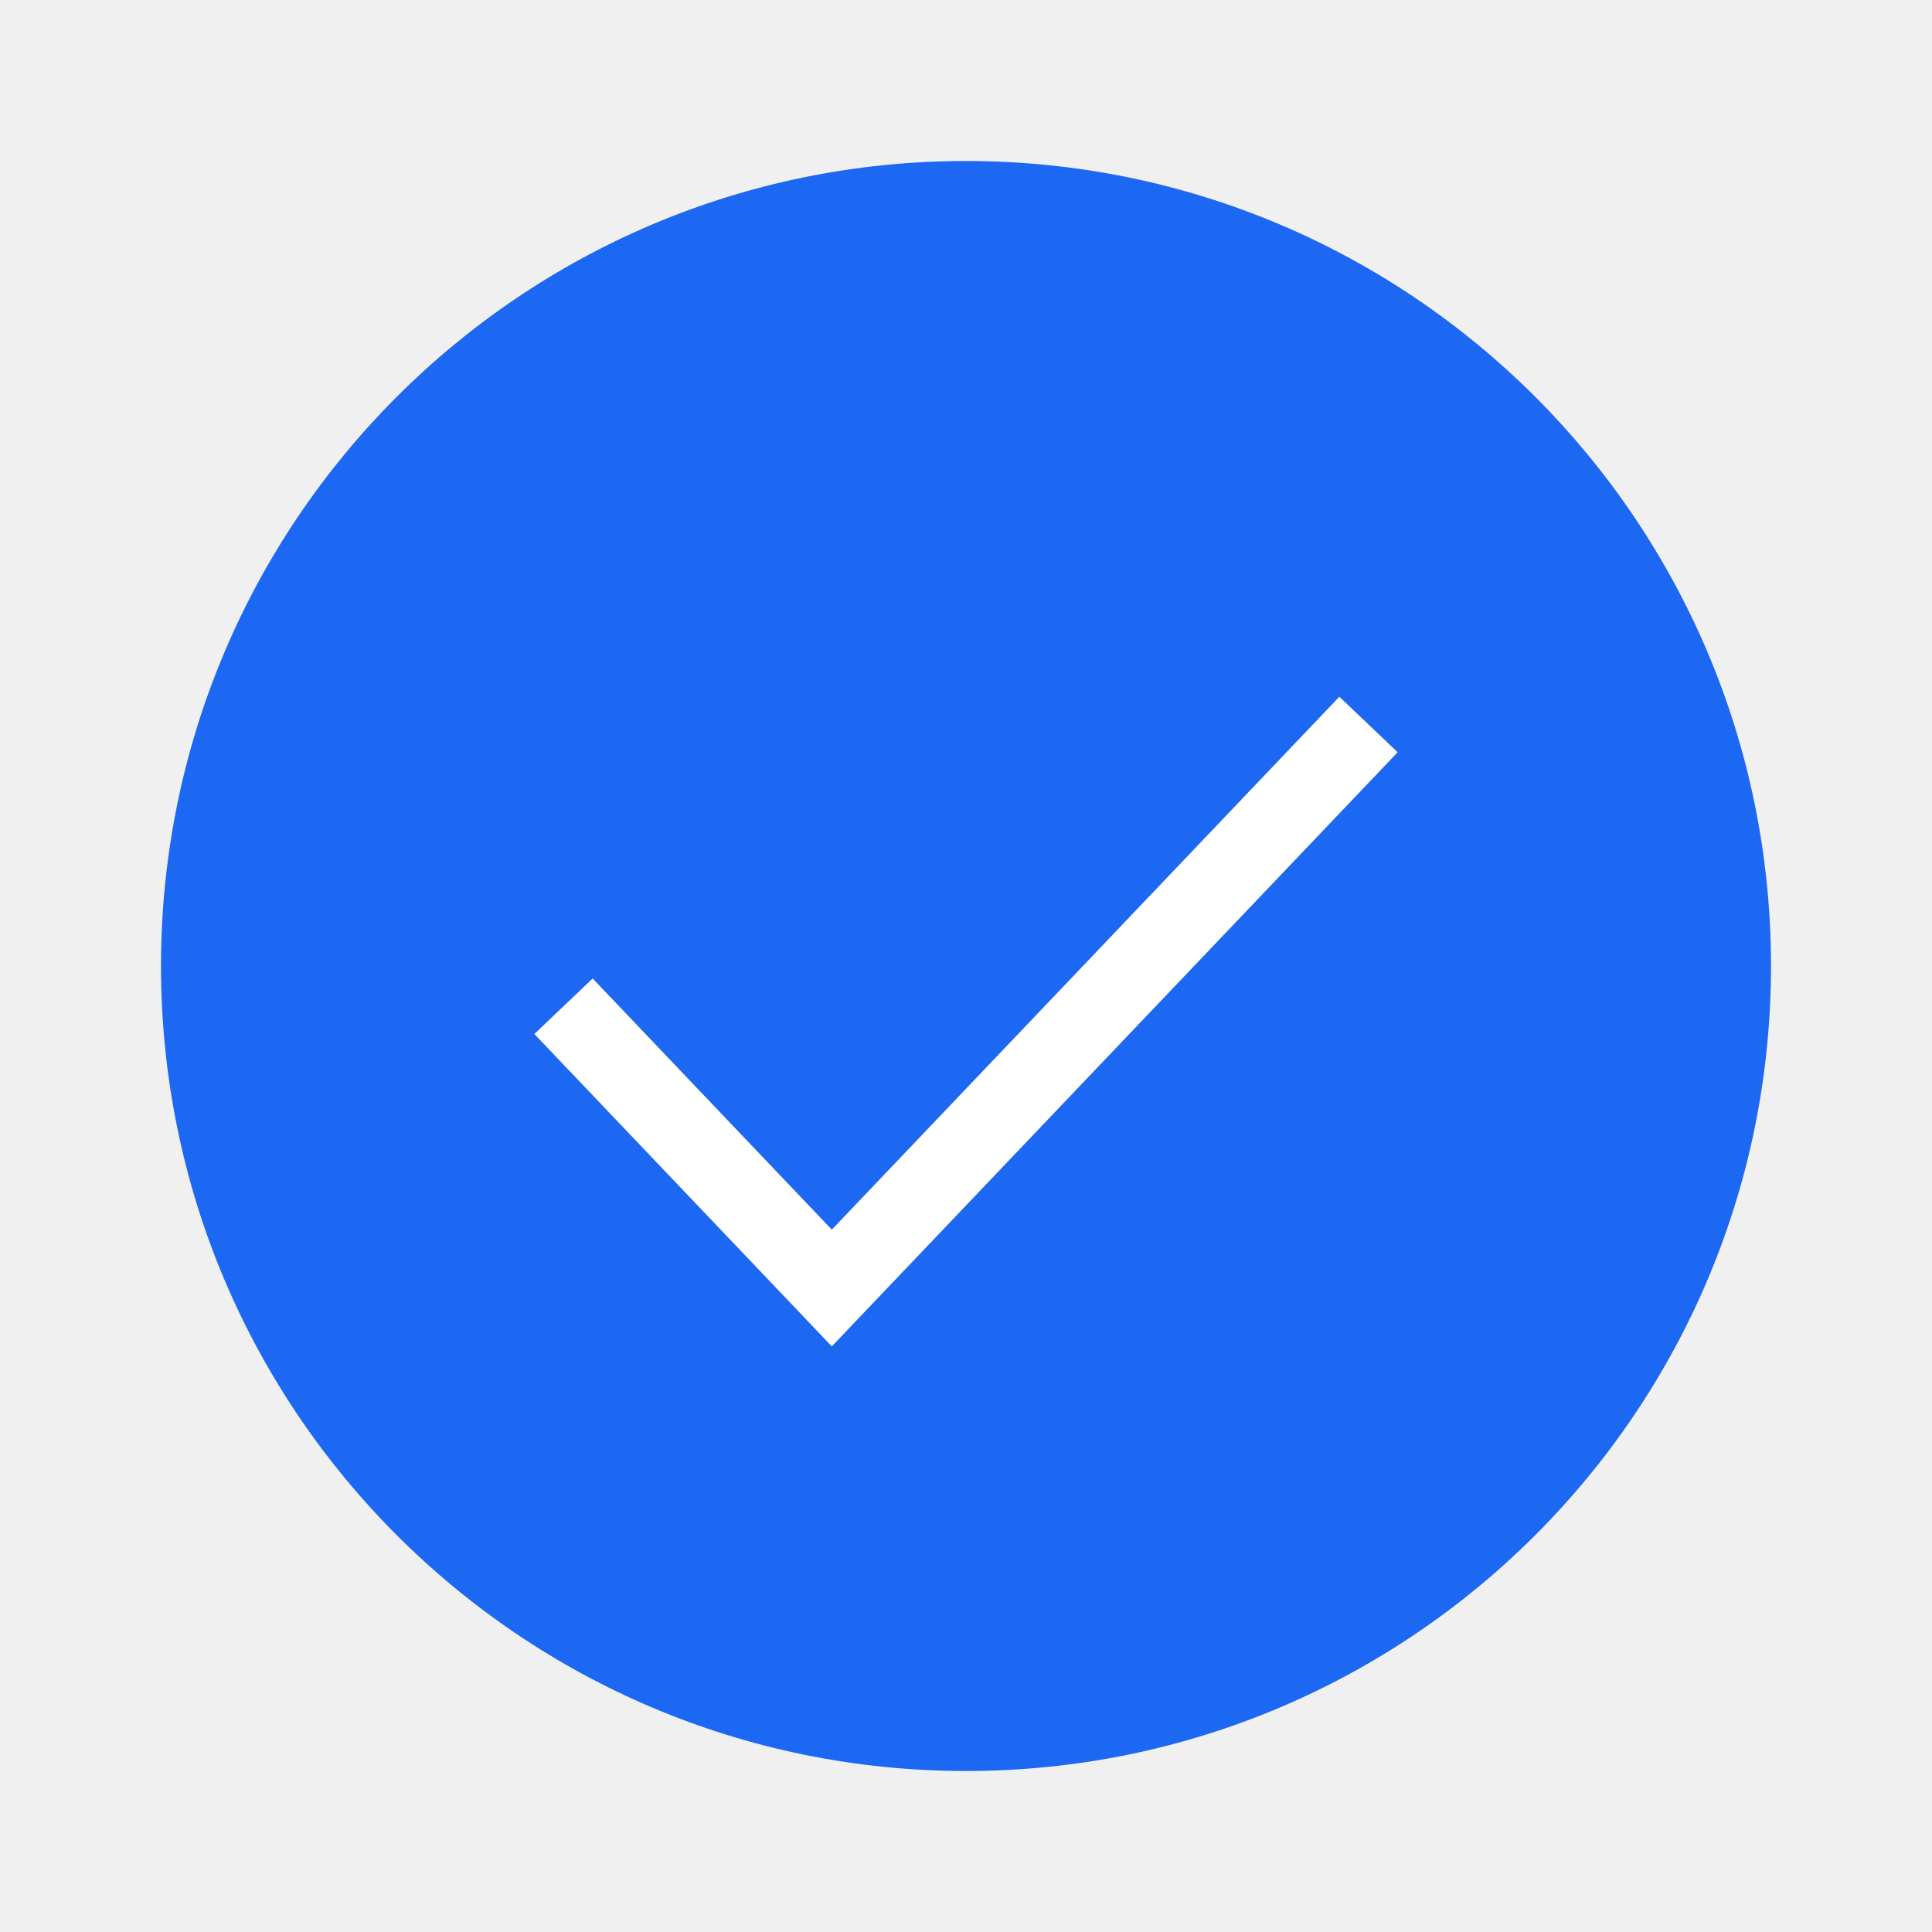
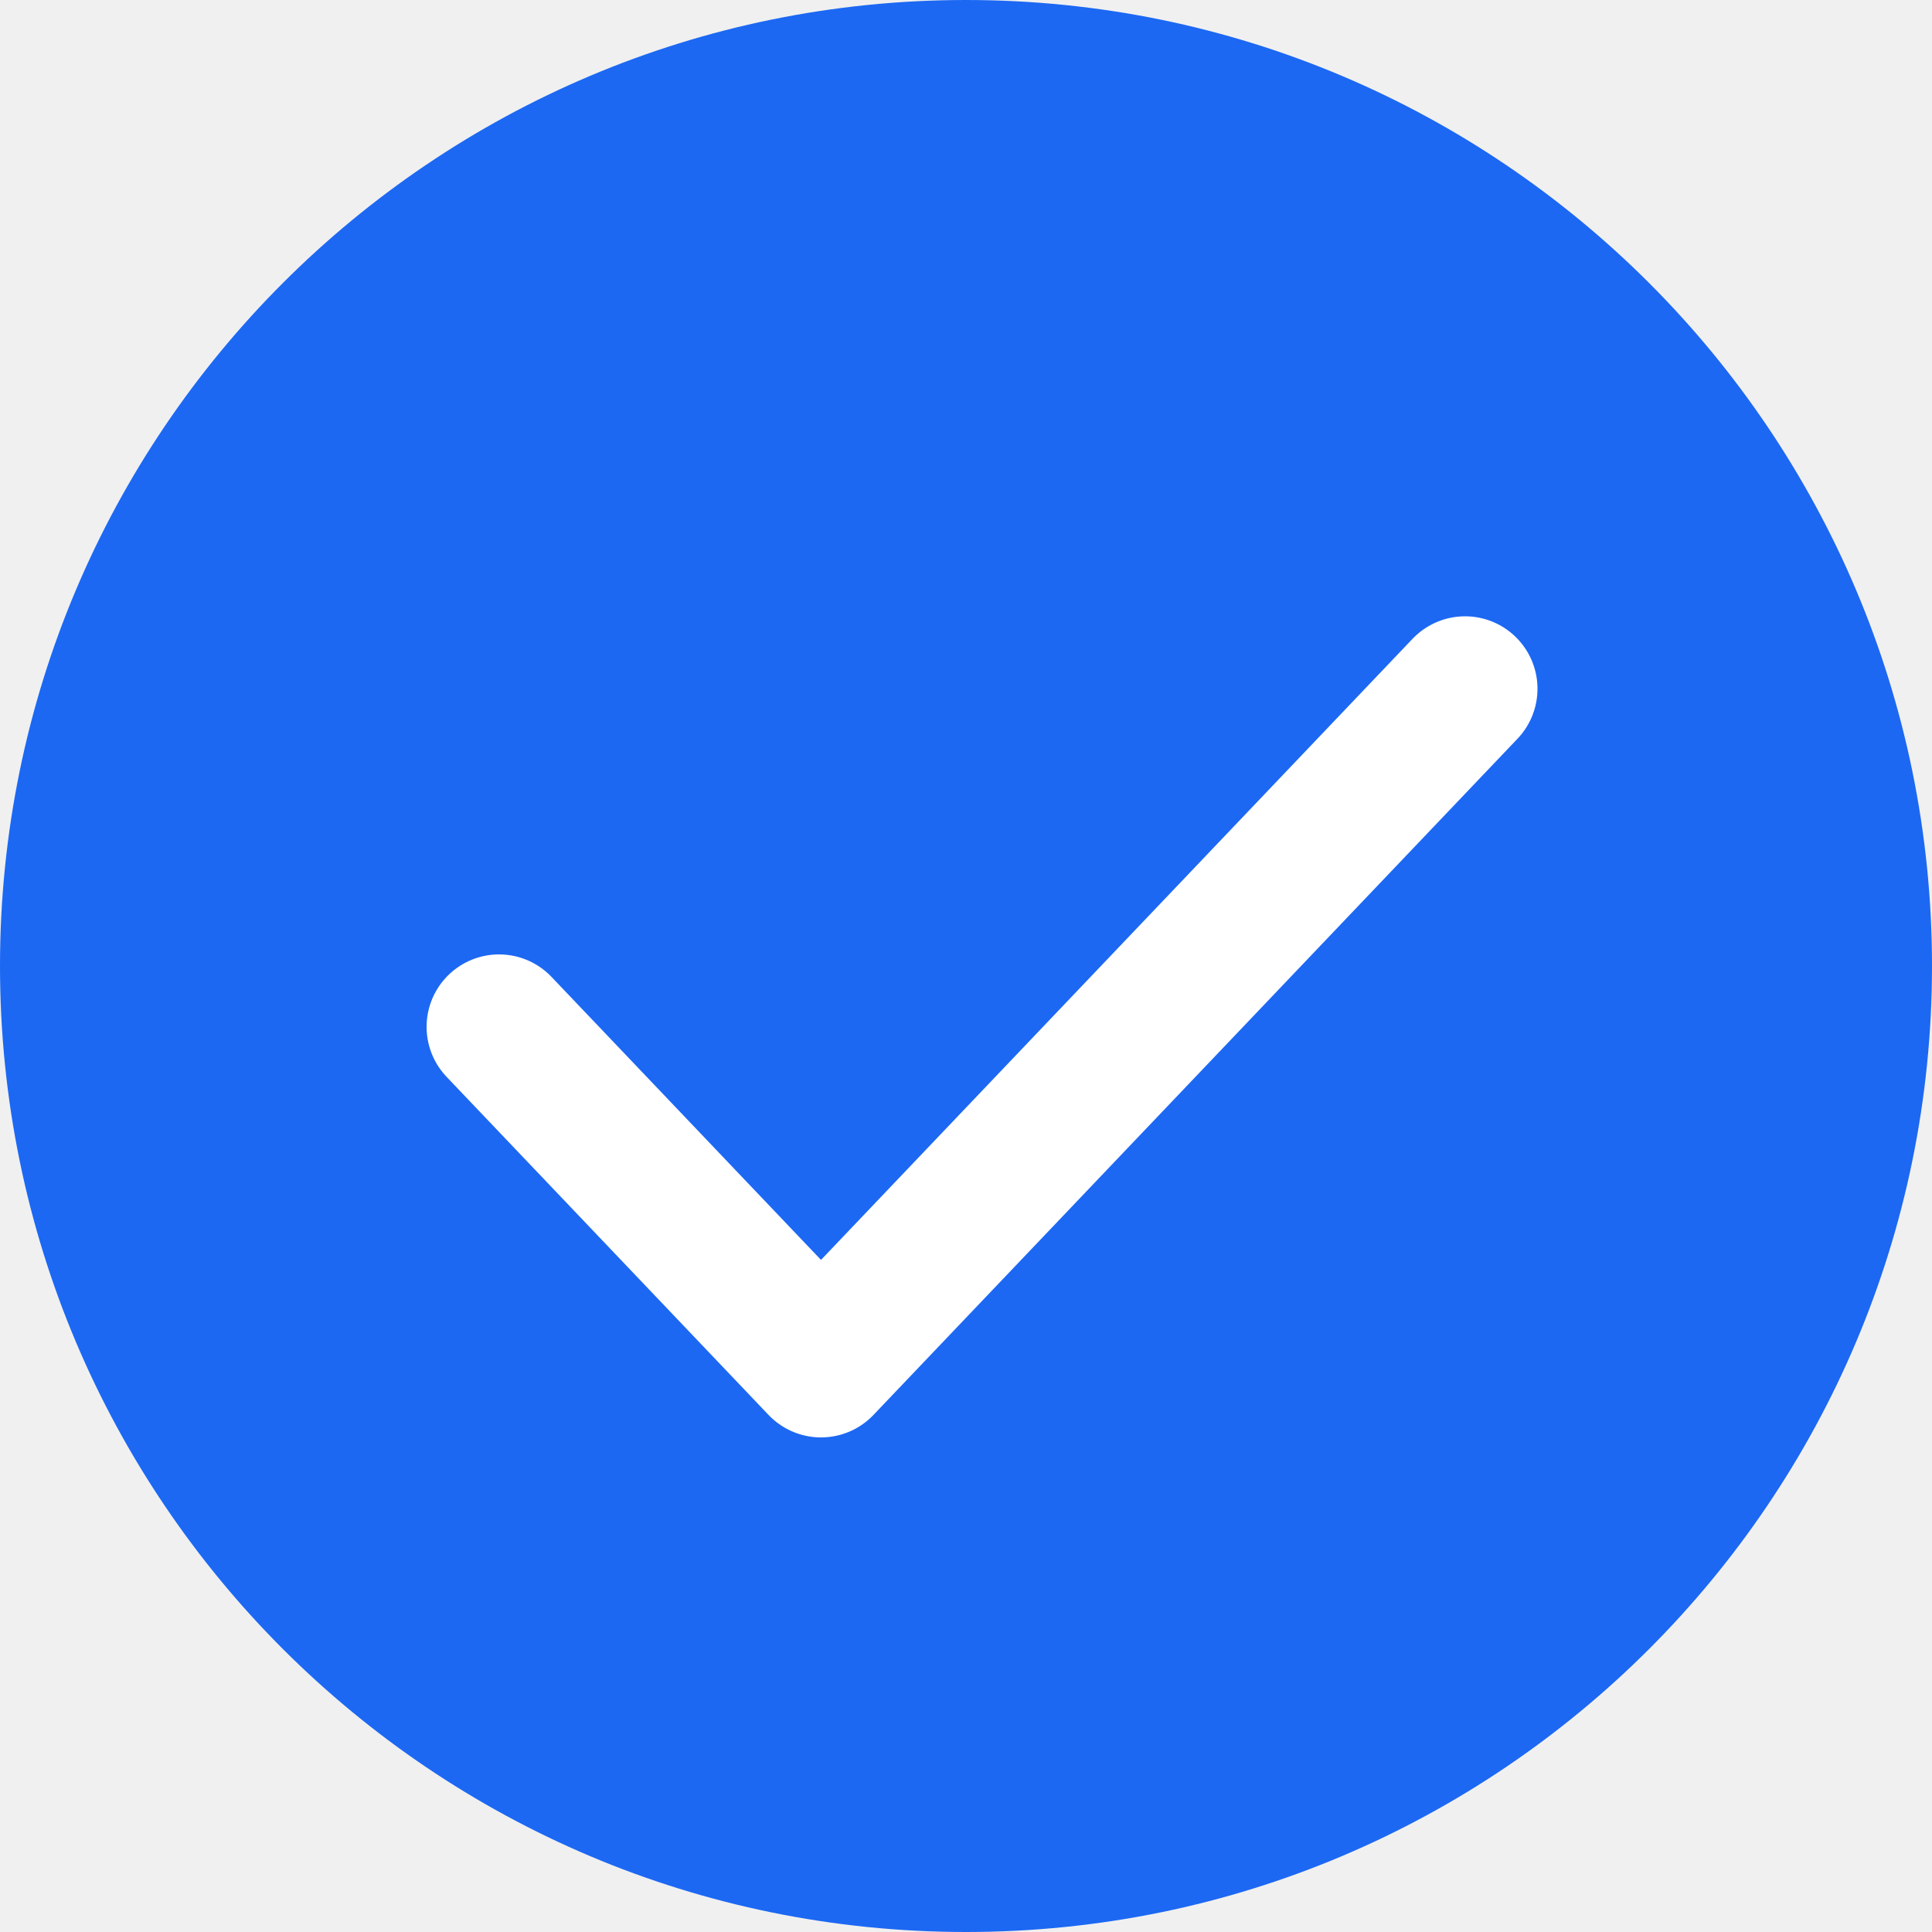
- <svg xmlns="http://www.w3.org/2000/svg" viewBox="0 0 24 24">
-   <circle cx="12" cy="12" fill="#1c68f3" r="10" />
-   <path d="m7 12.5 3.333 3.5 6.667-7" fill="none" stroke="#fff" />
+ <svg xmlns="http://www.w3.org/2000/svg" fill="none" viewBox="0 0 20 20">
+   <circle cx="10" cy="10" r="10" fill="#1C68F3" />
+   <path stroke="#fff" stroke-linecap="round" stroke-linejoin="round" stroke-width="1.5" d="m5.166 10.63 3.333 3.5 6.667-7" />
</svg>
